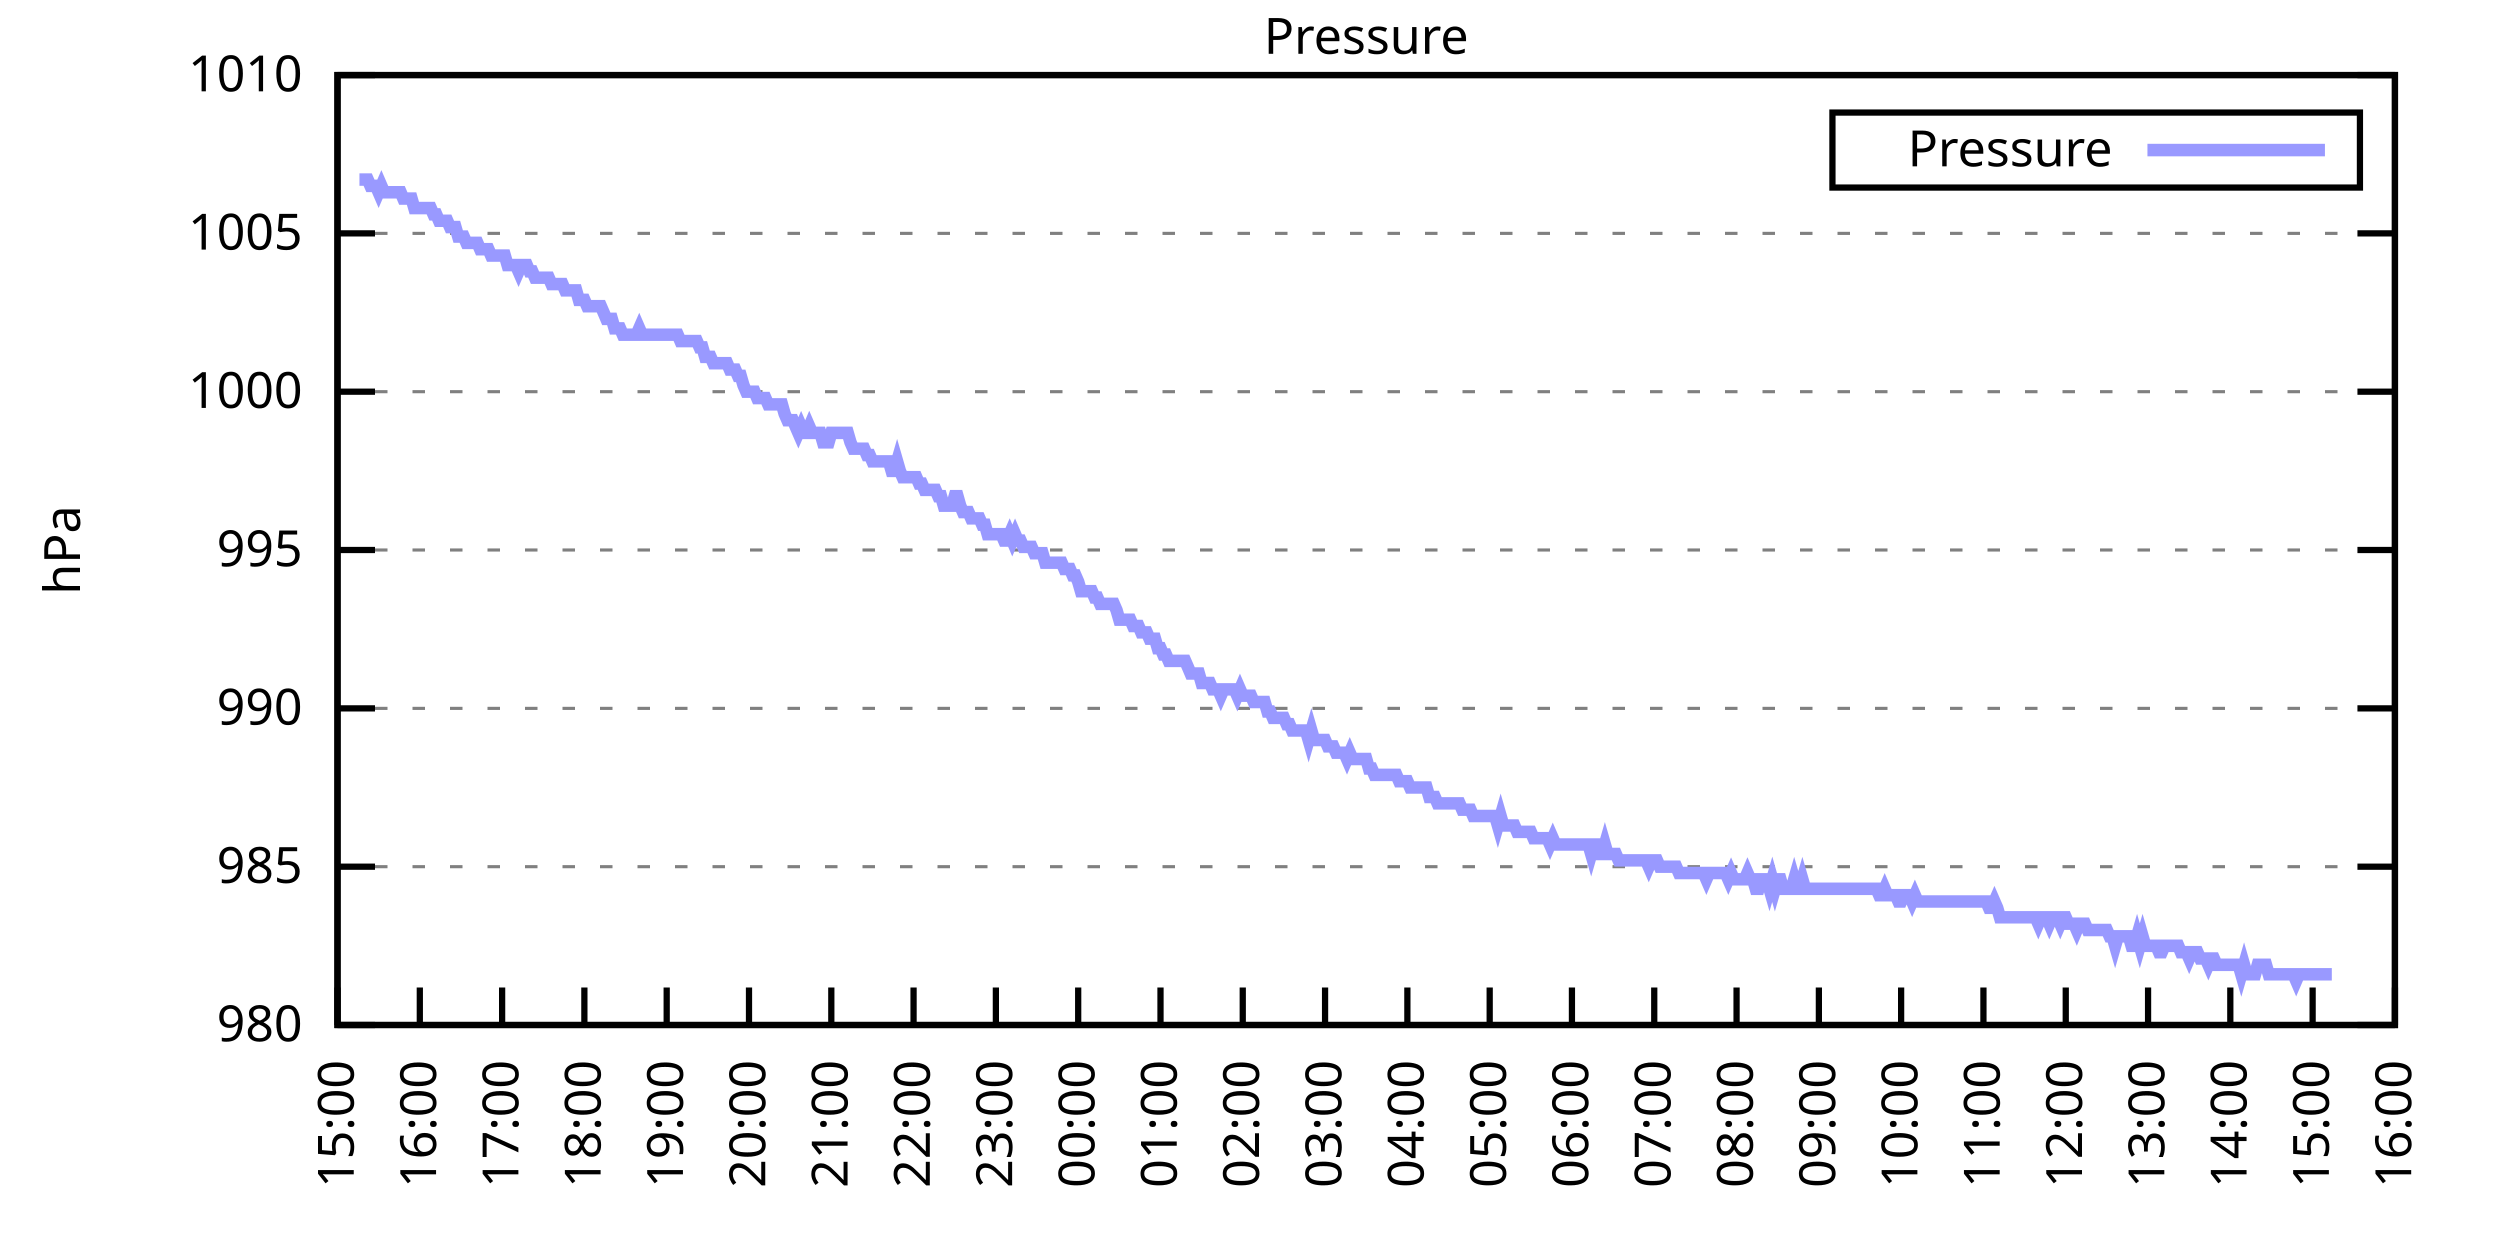
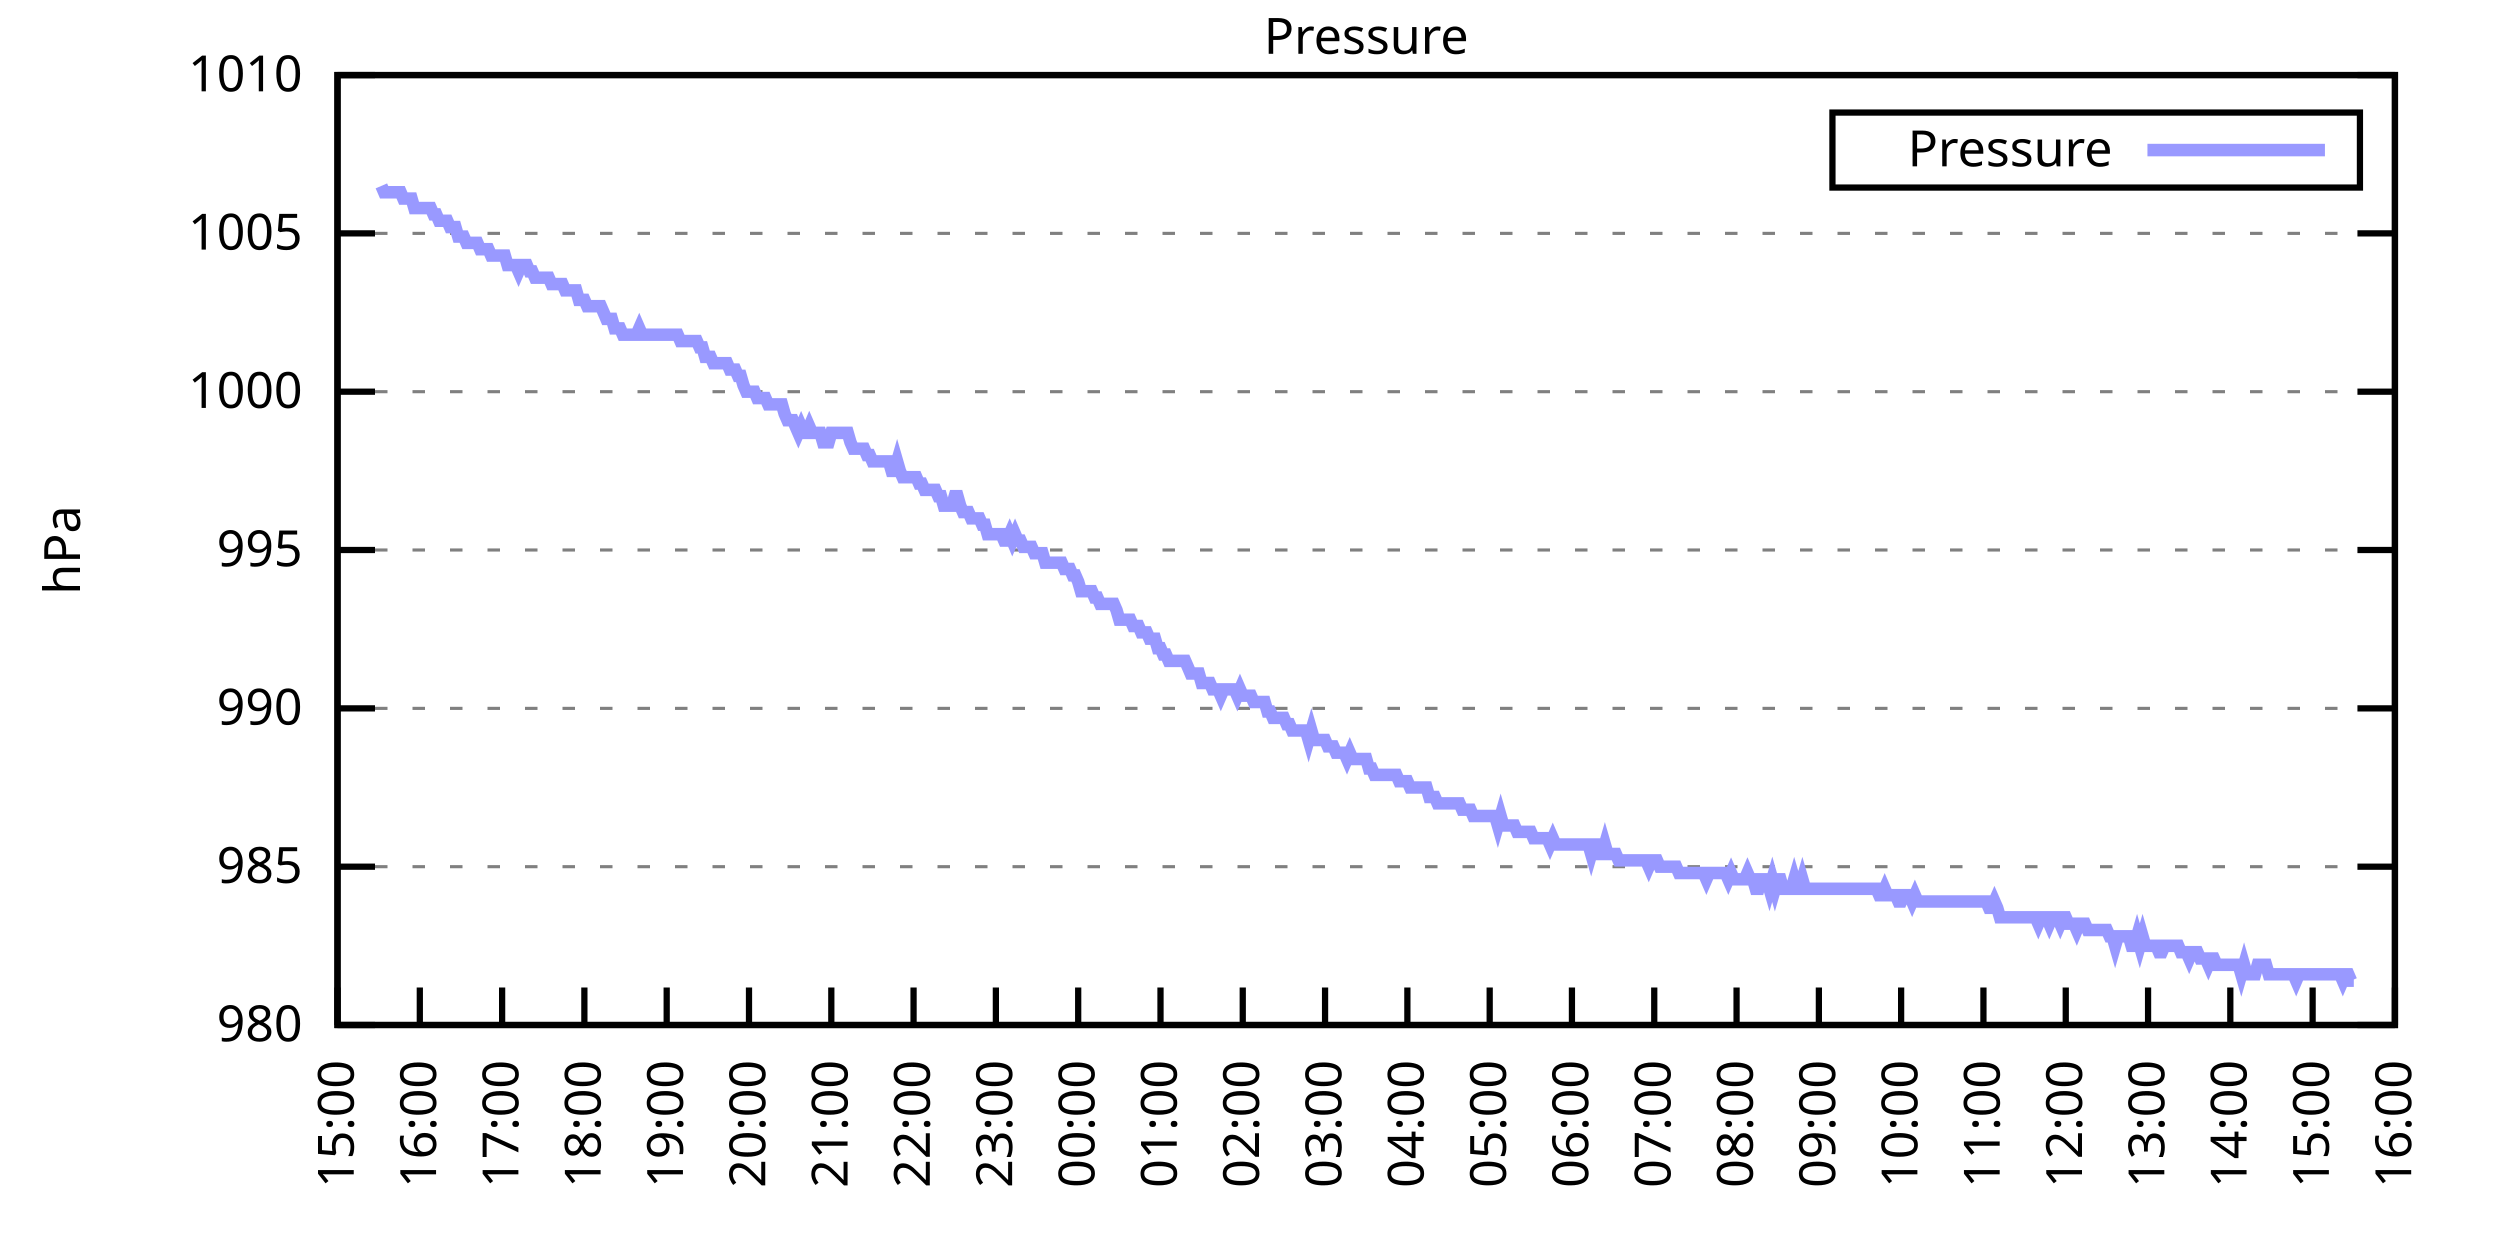
<svg xmlns="http://www.w3.org/2000/svg" xmlns:xlink="http://www.w3.org/1999/xlink" width="400" height="200" viewBox="0 0 400 200">
  <g id="gnuplot_canvas">
    <rect x="0" y="0" width="400" height="200" fill="none" />
    <defs>
      <circle id="gpDot" r="0.5" stroke-width="0.5" stroke="currentColor" />
      <path id="gpPt0" stroke-width="0.333" stroke="currentColor" d="M-1,0 h2 M0,-1 v2" />
      <path id="gpPt1" stroke-width="0.333" stroke="currentColor" d="M-1,-1 L1,1 M1,-1 L-1,1" />
      <path id="gpPt2" stroke-width="0.333" stroke="currentColor" d="M-1,0 L1,0 M0,-1 L0,1 M-1,-1 L1,1 M-1,1 L1,-1" />
      <rect id="gpPt3" stroke-width="0.333" stroke="currentColor" x="-1" y="-1" width="2" height="2" />
      <rect id="gpPt4" stroke-width="0.333" stroke="currentColor" fill="currentColor" x="-1" y="-1" width="2" height="2" />
      <circle id="gpPt5" stroke-width="0.333" stroke="currentColor" cx="0" cy="0" r="1" />
      <use xlink:href="#gpPt5" id="gpPt6" fill="currentColor" stroke="none" />
      <path id="gpPt7" stroke-width="0.333" stroke="currentColor" d="M0,-1.33 L-1.33,0.67 L1.33,0.67 z" />
      <use xlink:href="#gpPt7" id="gpPt8" fill="currentColor" stroke="none" />
      <use xlink:href="#gpPt7" id="gpPt9" stroke="currentColor" transform="rotate(180)" />
      <use xlink:href="#gpPt9" id="gpPt10" fill="currentColor" stroke="none" />
      <use xlink:href="#gpPt3" id="gpPt11" stroke="currentColor" transform="rotate(45)" />
      <use xlink:href="#gpPt11" id="gpPt12" fill="currentColor" stroke="none" />
      <path id="gpPt13" stroke-width="0.333" stroke="currentColor" d="M0,1.330 L1.265,0.411 L0.782,-1.067 L-0.782,-1.076 L-1.265,0.411 z" />
      <use xlink:href="#gpPt13" id="gpPt14" fill="currentColor" stroke="none" />
      <filter id="textbox" filterUnits="objectBoundingBox" x="0" y="0" height="1" width="1">
        <feFlood flood-color="white" flood-opacity="1" result="bgnd" />
        <feComposite in="SourceGraphic" in2="bgnd" operator="atop" />
      </filter>
      <filter id="greybox" filterUnits="objectBoundingBox" x="0" y="0" height="1" width="1">
        <feFlood flood-color="lightgrey" flood-opacity="1" result="grey" />
        <feComposite in="SourceGraphic" in2="grey" operator="atop" />
      </filter>
    </defs>
    <g fill="none" color="white" stroke="currentColor" stroke-width="1.00" stroke-linecap="butt" stroke-linejoin="miter">
</g>
    <g fill="none" color="black" stroke="currentColor" stroke-width="1.00" stroke-linecap="butt" stroke-linejoin="miter">
      <g stroke="none" shape-rendering="crispEdges">
        <polygon fill="rgb(255, 255, 255)" points="54.00,164.00 383.18,164.00 383.18,12.02 54.00,12.02 " />
      </g>
    </g>
    <g fill="none" color="black" stroke="currentColor" stroke-width="1.00" stroke-linecap="butt" stroke-linejoin="miter">
</g>
    <g fill="none" color="black" stroke="black" stroke-width="0.50" stroke-linecap="butt" stroke-linejoin="miter">
</g>
    <g fill="none" color="gray" stroke="currentColor" stroke-width="0.50" stroke-linecap="butt" stroke-linejoin="miter">
      <path stroke="gray" stroke-dasharray="2,4" class="gridline" d="M54.00,164.00 L383.19,164.00  " />
    </g>
    <g fill="none" color="gray" stroke="gray" stroke-width="1.00" stroke-linecap="butt" stroke-linejoin="miter">
</g>
    <g fill="none" color="black" stroke="currentColor" stroke-width="1.00" stroke-linecap="butt" stroke-linejoin="miter">
      <path stroke="black" d="M54.00,164.00 L60.00,164.00 M383.19,164.00 L377.19,164.00  " />
      <g transform="translate(48.40,166.60)" stroke="none" fill="black" font-family="Sans" font-size="8.00" text-anchor="end">
        <text>
          <tspan font-family="Sans"> 980</tspan>
        </text>
      </g>
    </g>
    <g fill="none" color="black" stroke="currentColor" stroke-width="1.00" stroke-linecap="butt" stroke-linejoin="miter">
</g>
    <g fill="none" color="black" stroke="black" stroke-width="0.50" stroke-linecap="butt" stroke-linejoin="miter">
</g>
    <g fill="none" color="gray" stroke="currentColor" stroke-width="0.50" stroke-linecap="butt" stroke-linejoin="miter">
      <path stroke="gray" stroke-dasharray="2,4" class="gridline" d="M54.00,138.67 L383.19,138.67  " />
    </g>
    <g fill="none" color="gray" stroke="gray" stroke-width="1.00" stroke-linecap="butt" stroke-linejoin="miter">
</g>
    <g fill="none" color="black" stroke="currentColor" stroke-width="1.00" stroke-linecap="butt" stroke-linejoin="miter">
      <path stroke="black" d="M54.00,138.67 L60.00,138.67 M383.19,138.67 L377.19,138.67  " />
      <g transform="translate(48.40,141.27)" stroke="none" fill="black" font-family="Sans" font-size="8.00" text-anchor="end">
        <text>
          <tspan font-family="Sans"> 985</tspan>
        </text>
      </g>
    </g>
    <g fill="none" color="black" stroke="currentColor" stroke-width="1.00" stroke-linecap="butt" stroke-linejoin="miter">
</g>
    <g fill="none" color="black" stroke="black" stroke-width="0.50" stroke-linecap="butt" stroke-linejoin="miter">
</g>
    <g fill="none" color="gray" stroke="currentColor" stroke-width="0.50" stroke-linecap="butt" stroke-linejoin="miter">
      <path stroke="gray" stroke-dasharray="2,4" class="gridline" d="M54.00,113.34 L383.19,113.34  " />
    </g>
    <g fill="none" color="gray" stroke="gray" stroke-width="1.00" stroke-linecap="butt" stroke-linejoin="miter">
</g>
    <g fill="none" color="black" stroke="currentColor" stroke-width="1.00" stroke-linecap="butt" stroke-linejoin="miter">
      <path stroke="black" d="M54.00,113.34 L60.00,113.34 M383.19,113.34 L377.19,113.34  " />
      <g transform="translate(48.40,115.94)" stroke="none" fill="black" font-family="Sans" font-size="8.00" text-anchor="end">
        <text>
          <tspan font-family="Sans"> 990</tspan>
        </text>
      </g>
    </g>
    <g fill="none" color="black" stroke="currentColor" stroke-width="1.00" stroke-linecap="butt" stroke-linejoin="miter">
</g>
    <g fill="none" color="black" stroke="black" stroke-width="0.50" stroke-linecap="butt" stroke-linejoin="miter">
</g>
    <g fill="none" color="gray" stroke="currentColor" stroke-width="0.50" stroke-linecap="butt" stroke-linejoin="miter">
      <path stroke="gray" stroke-dasharray="2,4" class="gridline" d="M54.00,88.00 L383.19,88.00  " />
    </g>
    <g fill="none" color="gray" stroke="gray" stroke-width="1.00" stroke-linecap="butt" stroke-linejoin="miter">
</g>
    <g fill="none" color="black" stroke="currentColor" stroke-width="1.00" stroke-linecap="butt" stroke-linejoin="miter">
      <path stroke="black" d="M54.00,88.00 L60.00,88.00 M383.19,88.00 L377.19,88.00  " />
      <g transform="translate(48.40,90.60)" stroke="none" fill="black" font-family="Sans" font-size="8.00" text-anchor="end">
        <text>
          <tspan font-family="Sans"> 995</tspan>
        </text>
      </g>
    </g>
    <g fill="none" color="black" stroke="currentColor" stroke-width="1.00" stroke-linecap="butt" stroke-linejoin="miter">
</g>
    <g fill="none" color="black" stroke="black" stroke-width="0.50" stroke-linecap="butt" stroke-linejoin="miter">
</g>
    <g fill="none" color="gray" stroke="currentColor" stroke-width="0.50" stroke-linecap="butt" stroke-linejoin="miter">
      <path stroke="gray" stroke-dasharray="2,4" class="gridline" d="M54.00,62.67 L383.19,62.67  " />
    </g>
    <g fill="none" color="gray" stroke="gray" stroke-width="1.00" stroke-linecap="butt" stroke-linejoin="miter">
</g>
    <g fill="none" color="black" stroke="currentColor" stroke-width="1.00" stroke-linecap="butt" stroke-linejoin="miter">
      <path stroke="black" d="M54.00,62.67 L60.00,62.67 M383.19,62.67 L377.19,62.67  " />
      <g transform="translate(48.40,65.27)" stroke="none" fill="black" font-family="Sans" font-size="8.00" text-anchor="end">
        <text>
          <tspan font-family="Sans"> 1000</tspan>
        </text>
      </g>
    </g>
    <g fill="none" color="black" stroke="currentColor" stroke-width="1.00" stroke-linecap="butt" stroke-linejoin="miter">
</g>
    <g fill="none" color="black" stroke="black" stroke-width="0.50" stroke-linecap="butt" stroke-linejoin="miter">
</g>
    <g fill="none" color="gray" stroke="currentColor" stroke-width="0.50" stroke-linecap="butt" stroke-linejoin="miter">
      <path stroke="gray" stroke-dasharray="2,4" class="gridline" d="M54.00,37.34 L383.19,37.34  " />
    </g>
    <g fill="none" color="gray" stroke="gray" stroke-width="1.00" stroke-linecap="butt" stroke-linejoin="miter">
</g>
    <g fill="none" color="black" stroke="currentColor" stroke-width="1.00" stroke-linecap="butt" stroke-linejoin="miter">
      <path stroke="black" d="M54.00,37.34 L60.00,37.34 M383.19,37.34 L377.19,37.34  " />
      <g transform="translate(48.40,39.94)" stroke="none" fill="black" font-family="Sans" font-size="8.00" text-anchor="end">
        <text>
          <tspan font-family="Sans"> 1005</tspan>
        </text>
      </g>
    </g>
    <g fill="none" color="black" stroke="currentColor" stroke-width="1.00" stroke-linecap="butt" stroke-linejoin="miter">
</g>
    <g fill="none" color="black" stroke="black" stroke-width="0.50" stroke-linecap="butt" stroke-linejoin="miter">
</g>
    <g fill="none" color="gray" stroke="currentColor" stroke-width="0.50" stroke-linecap="butt" stroke-linejoin="miter">
      <path stroke="gray" stroke-dasharray="2,4" class="gridline" d="M54.00,12.01 L383.19,12.01  " />
    </g>
    <g fill="none" color="gray" stroke="gray" stroke-width="1.00" stroke-linecap="butt" stroke-linejoin="miter">
</g>
    <g fill="none" color="black" stroke="currentColor" stroke-width="1.00" stroke-linecap="butt" stroke-linejoin="miter">
      <path stroke="black" d="M54.00,12.01 L60.00,12.01 M383.19,12.01 L377.19,12.01  " />
      <g transform="translate(48.40,14.61)" stroke="none" fill="black" font-family="Sans" font-size="8.00" text-anchor="end">
        <text>
          <tspan font-family="Sans"> 1010</tspan>
        </text>
      </g>
    </g>
    <g fill="none" color="black" stroke="currentColor" stroke-width="1.00" stroke-linecap="butt" stroke-linejoin="miter">
      <path stroke="black" d="M54.00,164.00 L54.00,158.00  " />
      <g transform="translate(56.60,169.60) rotate(270.00)" stroke="none" fill="black" font-family="Sans" font-size="8.00" text-anchor="end">
        <text>
          <tspan font-family="Sans">15:00</tspan>
        </text>
      </g>
    </g>
    <g fill="none" color="black" stroke="currentColor" stroke-width="1.00" stroke-linecap="butt" stroke-linejoin="miter">
      <path stroke="black" d="M67.17,164.00 L67.17,158.00  " />
      <g transform="translate(69.77,169.60) rotate(270.00)" stroke="none" fill="black" font-family="Sans" font-size="8.00" text-anchor="end">
        <text>
          <tspan font-family="Sans">16:00</tspan>
        </text>
      </g>
    </g>
    <g fill="none" color="black" stroke="currentColor" stroke-width="1.00" stroke-linecap="butt" stroke-linejoin="miter">
      <path stroke="black" d="M80.34,164.00 L80.34,158.00  " />
      <g transform="translate(82.94,169.60) rotate(270.00)" stroke="none" fill="black" font-family="Sans" font-size="8.00" text-anchor="end">
        <text>
          <tspan font-family="Sans">17:00</tspan>
        </text>
      </g>
    </g>
    <g fill="none" color="black" stroke="currentColor" stroke-width="1.00" stroke-linecap="butt" stroke-linejoin="miter">
      <path stroke="black" d="M93.50,164.00 L93.50,158.00  " />
      <g transform="translate(96.10,169.60) rotate(270.00)" stroke="none" fill="black" font-family="Sans" font-size="8.00" text-anchor="end">
        <text>
          <tspan font-family="Sans">18:00</tspan>
        </text>
      </g>
    </g>
    <g fill="none" color="black" stroke="currentColor" stroke-width="1.00" stroke-linecap="butt" stroke-linejoin="miter">
      <path stroke="black" d="M106.67,164.00 L106.67,158.00  " />
      <g transform="translate(109.27,169.60) rotate(270.00)" stroke="none" fill="black" font-family="Sans" font-size="8.00" text-anchor="end">
        <text>
          <tspan font-family="Sans">19:00</tspan>
        </text>
      </g>
    </g>
    <g fill="none" color="black" stroke="currentColor" stroke-width="1.00" stroke-linecap="butt" stroke-linejoin="miter">
      <path stroke="black" d="M119.84,164.00 L119.84,158.00  " />
      <g transform="translate(122.44,169.60) rotate(270.00)" stroke="none" fill="black" font-family="Sans" font-size="8.00" text-anchor="end">
        <text>
          <tspan font-family="Sans">20:00</tspan>
        </text>
      </g>
    </g>
    <g fill="none" color="black" stroke="currentColor" stroke-width="1.00" stroke-linecap="butt" stroke-linejoin="miter">
      <path stroke="black" d="M133.01,164.00 L133.01,158.00  " />
      <g transform="translate(135.61,169.60) rotate(270.00)" stroke="none" fill="black" font-family="Sans" font-size="8.00" text-anchor="end">
        <text>
          <tspan font-family="Sans">21:00</tspan>
        </text>
      </g>
    </g>
    <g fill="none" color="black" stroke="currentColor" stroke-width="1.00" stroke-linecap="butt" stroke-linejoin="miter">
      <path stroke="black" d="M146.17,164.00 L146.17,158.00  " />
      <g transform="translate(148.77,169.60) rotate(270.00)" stroke="none" fill="black" font-family="Sans" font-size="8.00" text-anchor="end">
        <text>
          <tspan font-family="Sans">22:00</tspan>
        </text>
      </g>
    </g>
    <g fill="none" color="black" stroke="currentColor" stroke-width="1.00" stroke-linecap="butt" stroke-linejoin="miter">
      <path stroke="black" d="M159.34,164.00 L159.34,158.00  " />
      <g transform="translate(161.94,169.60) rotate(270.00)" stroke="none" fill="black" font-family="Sans" font-size="8.00" text-anchor="end">
        <text>
          <tspan font-family="Sans">23:00</tspan>
        </text>
      </g>
    </g>
    <g fill="none" color="black" stroke="currentColor" stroke-width="1.00" stroke-linecap="butt" stroke-linejoin="miter">
      <path stroke="black" d="M172.51,164.00 L172.51,158.00  " />
      <g transform="translate(175.11,169.60) rotate(270.00)" stroke="none" fill="black" font-family="Sans" font-size="8.00" text-anchor="end">
        <text>
          <tspan font-family="Sans">00:00</tspan>
        </text>
      </g>
    </g>
    <g fill="none" color="black" stroke="currentColor" stroke-width="1.00" stroke-linecap="butt" stroke-linejoin="miter">
      <path stroke="black" d="M185.68,164.00 L185.68,158.00  " />
      <g transform="translate(188.28,169.60) rotate(270.00)" stroke="none" fill="black" font-family="Sans" font-size="8.00" text-anchor="end">
        <text>
          <tspan font-family="Sans">01:00</tspan>
        </text>
      </g>
    </g>
    <g fill="none" color="black" stroke="currentColor" stroke-width="1.00" stroke-linecap="butt" stroke-linejoin="miter">
      <path stroke="black" d="M198.84,164.00 L198.84,158.00  " />
      <g transform="translate(201.44,169.60) rotate(270.00)" stroke="none" fill="black" font-family="Sans" font-size="8.00" text-anchor="end">
        <text>
          <tspan font-family="Sans">02:00</tspan>
        </text>
      </g>
    </g>
    <g fill="none" color="black" stroke="currentColor" stroke-width="1.00" stroke-linecap="butt" stroke-linejoin="miter">
      <path stroke="black" d="M212.01,164.00 L212.01,158.00  " />
      <g transform="translate(214.61,169.60) rotate(270.00)" stroke="none" fill="black" font-family="Sans" font-size="8.00" text-anchor="end">
        <text>
          <tspan font-family="Sans">03:00</tspan>
        </text>
      </g>
    </g>
    <g fill="none" color="black" stroke="currentColor" stroke-width="1.00" stroke-linecap="butt" stroke-linejoin="miter">
      <path stroke="black" d="M225.18,164.00 L225.18,158.00  " />
      <g transform="translate(227.78,169.60) rotate(270.00)" stroke="none" fill="black" font-family="Sans" font-size="8.00" text-anchor="end">
        <text>
          <tspan font-family="Sans">04:00</tspan>
        </text>
      </g>
    </g>
    <g fill="none" color="black" stroke="currentColor" stroke-width="1.00" stroke-linecap="butt" stroke-linejoin="miter">
      <path stroke="black" d="M238.35,164.00 L238.35,158.00  " />
      <g transform="translate(240.95,169.60) rotate(270.00)" stroke="none" fill="black" font-family="Sans" font-size="8.00" text-anchor="end">
        <text>
          <tspan font-family="Sans">05:00</tspan>
        </text>
      </g>
    </g>
    <g fill="none" color="black" stroke="currentColor" stroke-width="1.00" stroke-linecap="butt" stroke-linejoin="miter">
      <path stroke="black" d="M251.51,164.00 L251.51,158.00  " />
      <g transform="translate(254.11,169.60) rotate(270.00)" stroke="none" fill="black" font-family="Sans" font-size="8.00" text-anchor="end">
        <text>
          <tspan font-family="Sans">06:00</tspan>
        </text>
      </g>
    </g>
    <g fill="none" color="black" stroke="currentColor" stroke-width="1.00" stroke-linecap="butt" stroke-linejoin="miter">
      <path stroke="black" d="M264.68,164.00 L264.68,158.00  " />
      <g transform="translate(267.28,169.60) rotate(270.00)" stroke="none" fill="black" font-family="Sans" font-size="8.00" text-anchor="end">
        <text>
          <tspan font-family="Sans">07:00</tspan>
        </text>
      </g>
    </g>
    <g fill="none" color="black" stroke="currentColor" stroke-width="1.00" stroke-linecap="butt" stroke-linejoin="miter">
      <path stroke="black" d="M277.85,164.00 L277.85,158.00  " />
      <g transform="translate(280.45,169.60) rotate(270.00)" stroke="none" fill="black" font-family="Sans" font-size="8.00" text-anchor="end">
        <text>
          <tspan font-family="Sans">08:00</tspan>
        </text>
      </g>
    </g>
    <g fill="none" color="black" stroke="currentColor" stroke-width="1.00" stroke-linecap="butt" stroke-linejoin="miter">
      <path stroke="black" d="M291.02,164.00 L291.02,158.00  " />
      <g transform="translate(293.62,169.60) rotate(270.00)" stroke="none" fill="black" font-family="Sans" font-size="8.00" text-anchor="end">
        <text>
          <tspan font-family="Sans">09:00</tspan>
        </text>
      </g>
    </g>
    <g fill="none" color="black" stroke="currentColor" stroke-width="1.00" stroke-linecap="butt" stroke-linejoin="miter">
      <path stroke="black" d="M304.18,164.00 L304.18,158.00  " />
      <g transform="translate(306.78,169.60) rotate(270.00)" stroke="none" fill="black" font-family="Sans" font-size="8.00" text-anchor="end">
        <text>
          <tspan font-family="Sans">10:00</tspan>
        </text>
      </g>
    </g>
    <g fill="none" color="black" stroke="currentColor" stroke-width="1.00" stroke-linecap="butt" stroke-linejoin="miter">
      <path stroke="black" d="M317.35,164.00 L317.35,158.00  " />
      <g transform="translate(319.95,169.60) rotate(270.00)" stroke="none" fill="black" font-family="Sans" font-size="8.00" text-anchor="end">
        <text>
          <tspan font-family="Sans">11:00</tspan>
        </text>
      </g>
    </g>
    <g fill="none" color="black" stroke="currentColor" stroke-width="1.00" stroke-linecap="butt" stroke-linejoin="miter">
      <path stroke="black" d="M330.52,164.00 L330.52,158.00  " />
      <g transform="translate(333.12,169.60) rotate(270.00)" stroke="none" fill="black" font-family="Sans" font-size="8.00" text-anchor="end">
        <text>
          <tspan font-family="Sans">12:00</tspan>
        </text>
      </g>
    </g>
    <g fill="none" color="black" stroke="currentColor" stroke-width="1.00" stroke-linecap="butt" stroke-linejoin="miter">
      <path stroke="black" d="M343.69,164.00 L343.69,158.00  " />
      <g transform="translate(346.29,169.60) rotate(270.00)" stroke="none" fill="black" font-family="Sans" font-size="8.00" text-anchor="end">
        <text>
          <tspan font-family="Sans">13:00</tspan>
        </text>
      </g>
    </g>
    <g fill="none" color="black" stroke="currentColor" stroke-width="1.00" stroke-linecap="butt" stroke-linejoin="miter">
      <path stroke="black" d="M356.85,164.00 L356.85,158.00  " />
      <g transform="translate(359.45,169.60) rotate(270.00)" stroke="none" fill="black" font-family="Sans" font-size="8.00" text-anchor="end">
        <text>
          <tspan font-family="Sans">14:00</tspan>
        </text>
      </g>
    </g>
    <g fill="none" color="black" stroke="currentColor" stroke-width="1.00" stroke-linecap="butt" stroke-linejoin="miter">
      <path stroke="black" d="M370.02,164.00 L370.02,158.00  " />
      <g transform="translate(372.62,169.60) rotate(270.00)" stroke="none" fill="black" font-family="Sans" font-size="8.00" text-anchor="end">
        <text>
          <tspan font-family="Sans">15:00</tspan>
        </text>
      </g>
    </g>
    <g fill="none" color="black" stroke="currentColor" stroke-width="1.00" stroke-linecap="butt" stroke-linejoin="miter">
      <path stroke="black" d="M383.19,164.00 L383.19,158.00  " />
      <g transform="translate(385.79,169.60) rotate(270.00)" stroke="none" fill="black" font-family="Sans" font-size="8.00" text-anchor="end">
        <text>
          <tspan font-family="Sans">16:00</tspan>
        </text>
      </g>
    </g>
    <g fill="none" color="black" stroke="currentColor" stroke-width="1.00" stroke-linecap="butt" stroke-linejoin="miter">
</g>
    <g fill="none" color="black" stroke="currentColor" stroke-width="1.00" stroke-linecap="butt" stroke-linejoin="miter">
      <path stroke="black" d="M54.00,12.01 L54.00,164.00 L383.19,164.00 L383.19,12.01 L54.00,12.01 Z  " />
    </g>
    <g fill="none" color="black" stroke="currentColor" stroke-width="1.00" stroke-linecap="butt" stroke-linejoin="miter">
</g>
    <g fill="none" color="black" stroke="currentColor" stroke-width="1.00" stroke-linecap="butt" stroke-linejoin="miter">
      <path stroke="black" d="M293.19,30.01 L293.19,18.01 L377.59,18.01 L377.59,30.01 L293.19,30.01 Z  " />
    </g>
    <g id="Pressure_plot_1">
      <g fill="none" color="white" stroke="black" stroke-width="2.00" stroke-linecap="butt" stroke-linejoin="miter">
</g>
      <g fill="none" color="black" stroke="currentColor" stroke-width="2.00" stroke-linecap="butt" stroke-linejoin="miter">
        <g transform="translate(337.99,26.61)" stroke="none" fill="black" font-family="Sans" font-size="8.00" text-anchor="end">
          <text>
            <tspan font-family="Sans">Pressure</tspan>
          </text>
        </g>
      </g>
      <g fill="none" color="black" stroke="currentColor" stroke-width="2.00" stroke-linecap="butt" stroke-linejoin="miter">
-         <path stroke="rgb(153, 153, 255)" d="M343.59,24.01 L371.99,24.01 M57.51,28.73 L57.95,28.73 L58.39,28.73 L58.83,28.73 L59.27,29.74 L59.71,29.74   L60.14,29.74 L60.58,30.76 L61.02,29.74 L61.46,30.76 L61.90,30.76 L62.34,30.76 L62.78,30.76 L63.22,30.76   L63.66,30.76 L64.10,30.76 L64.53,31.77 L64.97,31.77 L65.41,31.77 L65.85,31.77 L66.29,33.29 L66.73,33.29   L67.17,33.29 L67.61,33.29 L68.05,33.29 L68.48,33.29 L68.92,33.29 L69.36,34.30 L69.80,34.30 L70.24,35.32   L70.68,35.32 L71.12,35.32 L71.56,35.32 L72.00,36.33 L72.43,36.33 L72.87,36.33 L73.31,37.85 L73.75,37.85   L74.19,37.85 L74.63,38.86 L75.07,38.86 L75.51,38.86 L75.95,38.86 L76.38,38.86 L76.82,39.87 L77.26,39.87   L77.70,39.87 L78.14,39.87 L78.58,40.89 L79.02,40.89 L79.46,40.89 L79.90,40.89 L80.34,40.89 L80.77,40.89   L81.21,42.41 L81.65,42.41 L82.09,42.41 L82.53,42.41 L82.97,43.42 L83.41,42.41 L83.85,42.41 L84.29,42.41   L84.72,43.42 L85.16,43.42 L85.60,44.43 L86.04,44.43 L86.48,44.43 L86.92,44.43 L87.36,44.43 L87.80,44.43   L88.24,45.45 L88.67,45.45 L89.11,45.45 L89.55,45.45 L89.99,45.45 L90.43,46.46 L90.87,46.46 L91.31,46.46   L91.75,46.46 L92.19,46.46 L92.62,47.98 L93.06,47.98 L93.50,47.98 L93.94,48.99 L94.38,48.99 L94.82,48.99   L95.26,48.99 L95.70,48.99 L96.14,48.99 L96.58,50.01 L97.01,51.02 L97.45,51.02 L97.89,51.02 L98.33,52.54   L98.77,52.54 L99.21,52.54 L99.65,53.55 L100.09,53.55 L100.53,53.55 L100.96,53.55 L101.40,53.55 L101.84,53.55   L102.28,52.54 L102.72,53.55 L103.16,53.55 L103.60,53.55 L104.04,53.55 L104.48,53.55 L104.91,53.55 L105.35,53.55   L105.79,53.55 L106.23,53.55 L106.67,53.55 L107.11,53.55 L107.55,53.55 L107.99,53.55 L108.43,53.55 L108.87,54.57   L109.30,54.57 L109.74,54.57 L110.18,54.57 L110.62,54.57 L111.06,54.57 L111.50,54.57 L111.94,55.58 L112.38,55.58   L112.82,57.10 L113.25,57.10 L113.69,57.10 L114.13,58.11 L114.57,58.11 L115.01,58.11 L115.45,58.11 L115.89,58.11   L116.33,58.11 L116.77,59.13 L117.20,59.13 L117.64,59.13 L118.08,60.14 L118.52,60.14 L118.96,61.66 L119.40,62.67   L119.84,62.67 L120.28,62.67 L120.72,62.67 L121.15,63.69 L121.59,63.69 L122.03,63.69 L122.47,63.69 L122.91,64.70   L123.35,64.70 L123.79,64.70 L124.23,64.70 L124.67,64.70 L125.11,64.70 L125.54,66.22 L125.98,67.23 L126.42,67.23   L126.86,67.23 L127.30,68.25 L127.74,69.26 L128.18,68.25 L128.62,69.26 L129.06,69.26 L129.49,68.25 L129.93,69.26   L130.37,69.26 L130.81,69.26 L131.25,69.26 L131.69,70.78 L132.13,70.78 L132.57,70.78 L133.01,69.26 L133.44,69.26   L133.88,69.26 L134.32,69.26 L134.76,69.26 L135.20,69.26 L135.64,69.26 L136.08,70.78 L136.52,71.79 L136.96,71.79   L137.39,71.79 L137.83,71.79 L138.27,71.79 L138.71,72.81 L139.15,72.81 L139.59,73.82 L140.03,73.82 L140.47,73.82   L140.91,73.82 L141.35,73.82 L141.78,73.82 L142.22,73.82 L142.66,75.34 L143.10,75.34 L143.54,73.82 L143.98,75.34   L144.42,76.35 L144.86,76.35 L145.30,76.35 L145.73,76.35 L146.17,76.35 L146.61,76.35 L147.05,77.37 L147.49,77.37   L147.93,78.38 L148.37,78.38 L148.81,78.38 L149.25,78.38 L149.68,78.38 L150.12,79.39 L150.56,79.39 L151.00,80.91   L151.44,80.91 L151.88,80.91 L152.32,80.91 L152.76,79.39 L153.20,79.39 L153.63,80.91 L154.07,81.93 L154.51,81.93   L154.95,81.93 L155.39,82.94 L155.83,82.94 L156.27,82.94 L156.71,82.94 L157.15,83.95 L157.59,83.95 L158.02,85.47   L158.46,85.47 L158.90,85.47 L159.34,85.47 L159.78,85.47 L160.22,85.47 L160.66,86.49 L161.10,86.49 L161.54,85.47   L161.97,86.49 L162.41,85.47 L162.85,86.49 L163.29,86.49 L163.73,87.50 L164.17,87.50 L164.61,87.50 L165.05,87.50   L165.49,88.51 L165.92,88.51 L166.36,88.51 L166.80,88.51 L167.24,90.03 L167.68,90.03 L168.12,90.03 L168.56,90.03   L169.00,90.03 L169.44,90.03 L169.87,90.03 L170.31,91.04 L170.75,91.04 L171.19,91.04 L171.63,92.06 L172.07,92.06   L172.51,93.07 L172.95,94.59 L173.39,94.59 L173.83,94.59 L174.26,94.59 L174.70,94.59 L175.14,95.60 L175.58,95.60   L176.02,96.62 L176.46,96.62 L176.90,96.62 L177.34,96.62 L177.78,96.62 L178.21,96.62 L178.65,97.63 L179.09,99.15   L179.53,99.15 L179.97,99.15 L180.41,99.15 L180.85,99.15 L181.29,100.16 L181.73,100.16 L182.16,100.16 L182.60,101.18   L183.04,101.18 L183.48,101.18 L183.92,102.19 L184.36,102.19 L184.80,102.19 L185.24,103.71 L185.68,103.71 L186.11,104.72   L186.55,104.72 L186.99,105.74 L187.43,105.74 L187.87,105.74 L188.31,105.74 L188.75,105.74 L189.19,105.74 L189.63,105.74   L190.07,106.75 L190.50,107.76 L190.94,107.76 L191.38,107.76 L191.82,107.76 L192.26,109.28 L192.70,109.28 L193.14,109.28   L193.58,109.28 L194.02,110.30 L194.45,110.30 L194.89,110.30 L195.33,111.31 L195.77,110.30 L196.21,110.30 L196.65,110.30   L197.09,110.30 L197.53,110.30 L197.97,111.31 L198.40,110.30 L198.84,111.31 L199.28,111.31 L199.72,111.31 L200.16,111.31   L200.60,112.32 L201.04,112.32 L201.48,112.32 L201.92,112.32 L202.35,112.32 L202.79,113.84 L203.23,113.84 L203.67,114.86   L204.11,114.86 L204.55,114.86 L204.99,114.86 L205.43,114.86 L205.87,115.87 L206.31,115.87 L206.74,116.88 L207.18,116.88   L207.62,116.88 L208.06,116.88 L208.50,116.88 L208.94,116.88 L209.38,118.40 L209.82,116.88 L210.26,118.40 L210.69,118.40   L211.13,118.40 L211.57,118.40 L212.01,118.40 L212.45,119.42 L212.89,119.42 L213.33,119.42 L213.77,120.43 L214.21,120.43   L214.64,120.43 L215.08,120.43 L215.52,121.44 L215.96,120.43 L216.40,121.44 L216.84,121.44 L217.28,121.44 L217.72,121.44   L218.16,121.44 L218.60,121.44 L219.03,122.96 L219.47,122.96 L219.91,123.98 L220.35,123.98 L220.79,123.98 L221.23,123.98   L221.67,123.98 L222.11,123.98 L222.55,123.98 L222.98,123.98 L223.42,123.98 L223.86,124.99 L224.30,124.99 L224.74,124.99   L225.18,124.99 L225.62,126.00 L226.06,126.00 L226.50,126.00 L226.93,126.00 L227.37,126.00 L227.81,126.00 L228.25,126.00   L228.69,127.52 L229.13,127.52 L229.57,127.52 L230.01,128.54 L230.45,128.54 L230.88,128.54 L231.32,128.54 L231.76,128.54   L232.20,128.54 L232.64,128.54 L233.08,128.54 L233.52,128.54 L233.96,129.55 L234.40,129.55 L234.84,129.55 L235.27,129.55   L235.71,130.56 L236.15,130.56 L236.59,130.56 L237.03,130.56 L237.47,130.56 L237.91,130.56 L238.35,130.56 L238.79,130.56   L239.22,130.56 L239.66,132.08 L240.10,130.56 L240.54,132.08 L240.98,132.08 L241.42,132.08 L241.86,132.08 L242.30,132.08   L242.74,133.10 L243.17,133.10 L243.61,133.10 L244.05,133.10 L244.49,133.10 L244.93,133.10 L245.37,134.11 L245.81,134.11   L246.25,134.11 L246.69,134.11 L247.12,134.11 L247.56,134.11 L248.00,135.12 L248.44,134.11 L248.88,135.12 L249.32,135.12   L249.76,135.12 L250.20,135.12 L250.64,135.12 L251.08,135.12 L251.51,135.12 L251.95,135.12 L252.39,135.12 L252.83,135.12   L253.27,135.12 L253.71,135.12 L254.15,135.12 L254.59,136.64 L255.03,135.12 L255.46,135.12 L255.90,136.64 L256.34,136.64   L256.78,135.12 L257.22,136.64 L257.66,136.64 L258.10,136.64 L258.54,136.64 L258.98,137.66 L259.41,137.66 L259.85,137.66   L260.29,137.66 L260.73,137.66 L261.17,137.66 L261.61,137.66 L262.05,137.66 L262.49,137.66 L262.93,137.66 L263.36,137.66   L263.80,138.67 L264.24,137.66 L264.68,137.66 L265.12,137.66 L265.56,138.67 L266.00,138.67 L266.44,138.67 L266.88,138.67   L267.32,138.67 L267.75,138.67 L268.19,138.67 L268.63,139.68 L269.07,139.68 L269.51,139.68 L269.95,139.68 L270.39,139.68   L270.83,139.68 L271.27,139.68 L271.70,139.68 L272.14,139.68 L272.58,139.68 L273.02,140.69 L273.46,139.68 L273.90,139.68   L274.34,139.68 L274.78,139.68 L275.22,139.68 L275.65,139.68 L276.09,139.68 L276.53,140.69 L276.97,139.68 L277.41,140.69   L277.85,140.69 L278.29,140.69 L278.73,140.69 L279.17,140.69 L279.60,139.68 L280.04,140.69 L280.48,140.69 L280.92,142.21   L281.36,142.21 L281.80,140.69 L282.24,140.69 L282.68,140.69 L283.12,142.21 L283.56,140.69 L283.99,142.21 L284.43,140.69   L284.87,140.69 L285.31,142.21 L285.75,142.21 L286.19,142.21 L286.63,142.21 L287.07,140.69 L287.51,142.21 L287.94,142.21   L288.38,140.69 L288.82,142.21 L289.26,142.21 L289.70,142.21 L290.14,142.21 L290.58,142.21 L291.02,142.21 L291.46,142.21   L291.89,142.21 L292.33,142.21 L292.77,142.21 L293.21,142.21 L293.65,142.21 L294.09,142.21 L294.53,142.21 L294.97,142.21   L295.41,142.21 L295.84,142.21 L296.28,142.21 L296.72,142.21 L297.16,142.21 L297.60,142.21 L298.04,142.21 L298.48,142.21   L298.92,142.21 L299.36,142.21 L299.80,142.21 L300.23,142.21 L300.67,143.23 L301.11,143.23 L301.55,142.21 L301.99,143.23   L302.43,143.23 L302.87,143.23 L303.31,143.23 L303.75,144.24 L304.18,144.24 L304.62,143.23 L305.06,143.23 L305.50,143.23   L305.94,144.24 L306.38,143.23 L306.82,144.24 L307.26,144.24 L307.70,144.24 L308.13,144.24 L308.57,144.24 L309.01,144.24   L309.45,144.24 L309.89,144.24 L310.33,144.24 L310.77,144.24 L311.21,144.24 L311.65,144.24 L312.08,144.24 L312.52,144.24   L312.96,144.24 L313.40,144.24 L313.84,144.24 L314.28,144.24 L314.72,144.24 L315.16,144.24 L315.60,144.24 L316.04,144.24   L316.47,144.24 L316.91,144.24 L317.35,144.24 L317.79,144.24 L318.23,145.25 L318.67,145.25 L319.11,144.24 L319.55,145.25   L319.99,146.77 L320.42,146.77 L320.86,146.77 L321.30,146.77 L321.74,146.77 L322.18,146.77 L322.62,146.77 L323.06,146.77   L323.50,146.77 L323.94,146.77 L324.37,146.77 L324.81,146.77 L325.25,146.77 L325.69,146.77 L326.13,147.79 L326.57,146.77   L327.01,146.77 L327.45,146.77 L327.89,147.79 L328.33,146.77 L328.76,146.77 L329.20,146.77 L329.64,147.79 L330.08,146.77   L330.52,146.77 L330.96,147.79 L331.40,147.79 L331.84,147.79 L332.28,148.80 L332.71,147.79 L333.15,147.79 L333.59,147.79   L334.03,148.80 L334.47,148.80 L334.91,148.80 L335.35,148.80 L335.79,148.80 L336.23,148.80 L336.66,148.80 L337.10,148.80   L337.54,149.81 L337.98,149.81 L338.42,151.33 L338.86,149.81 L339.30,149.81 L339.74,149.81 L340.18,149.81 L340.61,149.81   L341.05,151.33 L341.49,151.33 L341.93,149.81 L342.37,151.33 L342.81,149.81 L343.25,151.33 L343.69,151.33 L344.13,151.33   L344.57,151.33 L345.00,151.33 L345.44,152.35 L345.88,152.35 L346.32,151.33 L346.76,151.33 L347.20,151.33 L347.64,151.33   L348.08,151.33 L348.52,151.33 L348.95,152.35 L349.39,152.35 L349.83,152.35 L350.27,153.36 L350.71,152.35 L351.15,152.35   L351.59,152.35 L352.03,153.36 L352.47,153.36 L352.90,153.36 L353.34,154.37 L353.78,153.36 L354.22,153.36 L354.66,154.37   L355.10,154.37 L355.54,154.37 L355.98,154.37 L356.42,154.37 L356.85,154.37 L357.29,154.37 L357.73,154.37 L358.17,154.37   L358.61,155.89 L359.05,154.37 L359.49,155.89 L359.93,155.89 L360.37,155.89 L360.81,155.89 L361.24,154.37 L361.68,154.37   L362.12,154.37 L362.56,154.37 L363.00,155.89 L363.44,155.89 L363.88,155.89 L364.32,155.89 L364.76,155.89 L365.19,155.89   L365.63,155.89 L366.07,155.89 L366.51,155.89 L366.95,155.89 L367.39,156.91 L367.83,155.89 L368.27,155.89 L368.71,155.89   L369.14,155.89 L369.58,155.89 L370.02,155.89 L370.46,155.89 L370.90,155.89 L371.34,155.89 L371.78,155.89 L372.22,155.89   L372.66,155.89 L373.09,155.89  " />
+         <path stroke="rgb(153, 153, 255)" d="M343.59,24.01 L371.99,24.01 M61.02,29.74 L61.46,30.76 L61.90,30.76 L62.34,30.76 L62.78,30.76 L63.22,30.76   L63.66,30.76 L64.10,30.76 L64.53,31.77 L64.97,31.77 L65.41,31.77 L65.85,31.77 L66.29,33.29 L66.73,33.29   L67.17,33.29 L67.61,33.29 L68.05,33.29 L68.48,33.29 L68.92,33.29 L69.36,34.30 L69.80,34.30 L70.24,35.32   L70.68,35.32 L71.12,35.32 L71.56,35.32 L72.00,36.33 L72.43,36.33 L72.87,36.33 L73.31,37.85 L73.75,37.85   L74.19,37.85 L74.63,38.86 L75.07,38.86 L75.51,38.86 L75.95,38.86 L76.38,38.86 L76.82,39.87 L77.26,39.87   L77.70,39.87 L78.14,39.87 L78.58,40.89 L79.02,40.89 L79.46,40.89 L79.90,40.89 L80.34,40.89 L80.77,40.89   L81.21,42.41 L81.65,42.41 L82.09,42.41 L82.53,42.41 L82.97,43.42 L83.41,42.41 L83.85,42.41 L84.29,42.41   L84.72,43.42 L85.16,43.42 L85.60,44.43 L86.04,44.43 L86.48,44.43 L86.92,44.43 L87.36,44.43 L87.80,44.43   L88.24,45.45 L88.67,45.45 L89.11,45.45 L89.55,45.45 L89.99,45.45 L90.43,46.46 L90.87,46.46 L91.31,46.46   L91.75,46.46 L92.19,46.46 L92.62,47.98 L93.06,47.98 L93.50,47.98 L93.94,48.99 L94.38,48.99 L94.82,48.99   L95.26,48.99 L95.70,48.99 L96.14,48.99 L96.58,50.01 L97.01,51.02 L97.45,51.02 L97.89,51.02 L98.33,52.54   L98.77,52.54 L99.21,52.54 L99.65,53.55 L100.09,53.55 L100.53,53.55 L100.96,53.55 L101.40,53.55 L101.84,53.55   L102.28,52.54 L102.72,53.55 L103.16,53.55 L103.60,53.55 L104.04,53.55 L104.48,53.55 L104.91,53.55 L105.35,53.55   L105.79,53.55 L106.23,53.55 L106.67,53.55 L107.11,53.55 L107.55,53.55 L107.99,53.55 L108.43,53.55 L108.87,54.57   L109.30,54.57 L109.74,54.57 L110.18,54.57 L110.62,54.57 L111.06,54.57 L111.50,54.57 L111.94,55.58 L112.38,55.58   L112.82,57.10 L113.25,57.10 L113.69,57.10 L114.13,58.11 L114.57,58.11 L115.01,58.11 L115.45,58.11 L115.89,58.11   L116.33,58.11 L116.77,59.13 L117.20,59.13 L117.64,59.13 L118.08,60.14 L118.52,60.14 L118.96,61.66 L119.40,62.67   L119.84,62.67 L120.28,62.67 L120.72,62.67 L121.15,63.69 L121.59,63.69 L122.03,63.69 L122.47,63.69 L122.91,64.70   L123.35,64.70 L123.79,64.70 L124.23,64.70 L124.67,64.70 L125.11,64.70 L125.54,66.22 L125.98,67.23 L126.42,67.23   L126.86,67.23 L127.30,68.25 L127.74,69.26 L128.18,68.25 L128.62,69.26 L129.06,69.26 L129.49,68.25 L129.93,69.26   L130.37,69.26 L130.81,69.26 L131.25,69.26 L131.69,70.78 L132.13,70.78 L132.57,70.78 L133.01,69.26 L133.44,69.26   L133.88,69.26 L134.32,69.26 L134.76,69.26 L135.20,69.26 L135.64,69.26 L136.08,70.78 L136.52,71.79 L136.96,71.79   L137.39,71.79 L137.83,71.79 L138.27,71.79 L138.71,72.81 L139.15,72.81 L139.59,73.82 L140.03,73.82 L140.47,73.82   L140.91,73.82 L141.35,73.82 L141.78,73.82 L142.22,73.82 L142.66,75.34 L143.10,75.34 L143.54,73.82 L143.98,75.34   L144.42,76.35 L144.86,76.35 L145.30,76.35 L145.73,76.35 L146.17,76.35 L146.61,76.35 L147.05,77.37 L147.49,77.37   L147.93,78.38 L148.37,78.38 L148.81,78.38 L149.25,78.38 L149.68,78.38 L150.12,79.39 L150.56,79.39 L151.00,80.91   L151.44,80.91 L151.88,80.91 L152.32,80.91 L152.76,79.39 L153.20,79.39 L153.63,80.91 L154.07,81.93 L154.51,81.93   L154.95,81.93 L155.39,82.94 L155.83,82.94 L156.27,82.94 L156.71,82.94 L157.15,83.95 L157.59,83.95 L158.02,85.47   L158.46,85.47 L158.90,85.47 L159.34,85.47 L159.78,85.47 L160.22,85.47 L160.66,86.49 L161.10,86.49 L161.54,85.47   L161.97,86.49 L162.41,85.47 L162.85,86.49 L163.29,86.49 L163.73,87.50 L164.17,87.50 L164.61,87.50 L165.05,87.50   L165.49,88.51 L165.92,88.51 L166.36,88.51 L166.80,88.51 L167.24,90.03 L167.68,90.03 L168.12,90.03 L168.56,90.03   L169.00,90.03 L169.44,90.03 L169.87,90.03 L170.31,91.04 L170.75,91.04 L171.19,91.04 L171.63,92.06 L172.07,92.06   L172.51,93.07 L172.95,94.59 L173.39,94.59 L173.83,94.59 L174.26,94.59 L174.70,94.59 L175.14,95.60 L175.58,95.60   L176.02,96.62 L176.46,96.62 L176.90,96.62 L177.34,96.62 L177.78,96.62 L178.21,96.62 L178.65,97.63 L179.09,99.15   L179.53,99.15 L179.97,99.15 L180.41,99.15 L180.85,99.15 L181.29,100.16 L181.73,100.16 L182.16,100.16 L182.60,101.18   L183.04,101.18 L183.48,101.18 L183.92,102.19 L184.36,102.19 L184.80,102.19 L185.24,103.71 L185.68,103.71 L186.11,104.72   L186.55,104.72 L186.99,105.74 L187.43,105.74 L187.87,105.74 L188.31,105.74 L188.75,105.74 L189.19,105.74 L189.63,105.74   L190.07,106.75 L190.50,107.76 L190.94,107.76 L191.38,107.76 L191.82,107.76 L192.26,109.28 L192.70,109.28 L193.14,109.28   L193.58,109.28 L194.02,110.30 L194.45,110.30 L194.89,110.30 L195.33,111.31 L195.77,110.30 L196.21,110.30 L196.65,110.30   L197.09,110.30 L197.53,110.30 L197.97,111.31 L198.40,110.30 L198.84,111.31 L199.28,111.31 L199.72,111.31 L200.16,111.31   L200.60,112.32 L201.04,112.32 L201.48,112.32 L201.92,112.32 L202.35,112.32 L202.79,113.84 L203.23,113.84 L203.67,114.86   L204.11,114.86 L204.55,114.86 L204.99,114.86 L205.43,114.86 L205.87,115.87 L206.31,115.87 L206.74,116.88 L207.18,116.88   L207.62,116.88 L208.06,116.88 L208.50,116.88 L208.94,116.88 L209.38,118.40 L209.82,116.88 L210.26,118.40 L210.69,118.40   L211.13,118.40 L211.57,118.40 L212.01,118.40 L212.45,119.42 L212.89,119.42 L213.33,119.42 L213.77,120.43 L214.21,120.43   L214.64,120.43 L215.08,120.43 L215.52,121.44 L215.96,120.43 L216.40,121.44 L216.84,121.44 L217.28,121.44 L217.72,121.44   L218.16,121.44 L218.60,121.44 L219.03,122.96 L219.47,122.96 L219.91,123.98 L220.35,123.98 L220.79,123.98 L221.23,123.98   L221.67,123.98 L222.11,123.98 L222.55,123.98 L222.98,123.98 L223.42,123.98 L223.86,124.99 L224.30,124.99 L224.74,124.99   L225.18,124.99 L225.62,126.00 L226.06,126.00 L226.50,126.00 L226.93,126.00 L227.37,126.00 L227.81,126.00 L228.25,126.00   L228.69,127.52 L229.13,127.52 L229.57,127.52 L230.01,128.54 L230.45,128.54 L230.88,128.54 L231.32,128.54 L231.76,128.54   L232.20,128.54 L232.64,128.54 L233.08,128.54 L233.52,128.54 L233.96,129.55 L234.40,129.55 L234.84,129.55 L235.27,129.55   L235.71,130.56 L236.15,130.56 L236.59,130.56 L237.03,130.56 L237.47,130.56 L237.91,130.56 L238.35,130.56 L238.79,130.56   L239.22,130.56 L239.66,132.08 L240.10,130.56 L240.54,132.08 L240.98,132.08 L241.42,132.08 L241.86,132.08 L242.30,132.08   L242.74,133.10 L243.17,133.10 L243.61,133.10 L244.05,133.10 L244.49,133.10 L244.93,133.10 L245.37,134.11 L245.81,134.11   L246.25,134.11 L246.69,134.11 L247.12,134.11 L247.56,134.11 L248.00,135.12 L248.44,134.11 L248.88,135.12 L249.32,135.12   L249.76,135.12 L250.20,135.12 L250.64,135.12 L251.08,135.12 L251.51,135.12 L251.95,135.12 L252.39,135.12 L252.83,135.12   L253.27,135.12 L253.71,135.12 L254.15,135.12 L254.59,136.64 L255.03,135.12 L255.46,135.12 L255.90,136.64 L256.34,136.64   L256.78,135.12 L257.22,136.64 L257.66,136.64 L258.10,136.64 L258.54,136.64 L258.98,137.66 L259.41,137.66 L259.85,137.66   L260.29,137.66 L260.73,137.66 L261.17,137.66 L261.61,137.66 L262.05,137.66 L262.49,137.66 L262.93,137.66 L263.36,137.66   L263.80,138.67 L264.24,137.66 L264.68,137.66 L265.12,137.66 L265.56,138.67 L266.00,138.67 L266.44,138.67 L266.88,138.67   L267.32,138.67 L267.75,138.67 L268.19,138.67 L268.63,139.68 L269.07,139.68 L269.51,139.68 L269.95,139.68 L270.39,139.68   L270.83,139.68 L271.27,139.68 L271.70,139.68 L272.14,139.68 L272.58,139.68 L273.02,140.69 L273.46,139.68 L273.90,139.68   L274.34,139.68 L274.78,139.68 L275.22,139.68 L275.65,139.68 L276.09,139.68 L276.53,140.69 L276.97,139.68 L277.41,140.69   L277.85,140.69 L278.29,140.69 L278.73,140.69 L279.17,140.69 L279.60,139.68 L280.04,140.69 L280.48,140.69 L280.92,142.21   L281.36,142.21 L281.80,140.69 L282.24,140.69 L282.68,140.69 L283.12,142.21 L283.56,140.69 L283.99,142.21 L284.43,140.69   L284.87,140.69 L285.31,142.21 L285.75,142.21 L286.19,142.21 L286.63,142.21 L287.07,140.69 L287.51,142.21 L287.94,142.21   L288.38,140.69 L288.82,142.21 L289.26,142.21 L289.70,142.21 L290.14,142.21 L290.58,142.21 L291.02,142.21 L291.46,142.21   L291.89,142.21 L292.33,142.21 L292.77,142.21 L293.21,142.21 L293.65,142.21 L294.09,142.21 L294.53,142.21 L294.97,142.21   L295.41,142.21 L295.84,142.21 L296.28,142.21 L296.72,142.21 L297.16,142.21 L297.60,142.21 L298.04,142.21 L298.48,142.21   L298.92,142.21 L299.36,142.21 L299.80,142.21 L300.23,142.21 L300.67,143.23 L301.11,143.23 L301.55,142.21 L301.99,143.23   L302.43,143.23 L302.87,143.23 L303.31,143.23 L303.75,144.24 L304.18,144.24 L304.62,143.23 L305.06,143.23 L305.50,143.23   L305.94,144.24 L306.38,143.23 L306.82,144.24 L307.26,144.24 L307.70,144.24 L308.13,144.24 L308.57,144.24 L309.01,144.24   L309.45,144.24 L309.89,144.24 L310.33,144.24 L310.77,144.24 L311.21,144.24 L311.65,144.24 L312.08,144.24 L312.52,144.24   L312.96,144.24 L313.40,144.24 L313.84,144.24 L314.28,144.24 L314.72,144.24 L315.16,144.24 L315.60,144.24 L316.04,144.24   L316.47,144.24 L316.91,144.24 L317.35,144.24 L317.79,144.24 L318.23,145.25 L318.67,145.25 L319.11,144.24 L319.55,145.25   L319.99,146.77 L320.42,146.77 L320.86,146.77 L321.30,146.77 L321.74,146.77 L322.18,146.77 L322.62,146.77 L323.06,146.77   L323.50,146.77 L323.94,146.77 L324.37,146.77 L324.81,146.77 L325.25,146.77 L325.69,146.77 L326.13,147.79 L326.57,146.77   L327.01,146.77 L327.45,146.77 L327.89,147.79 L328.33,146.77 L328.76,146.77 L329.20,146.77 L329.64,147.79 L330.08,146.77   L330.52,146.77 L330.96,147.79 L331.40,147.79 L331.84,147.79 L332.28,148.80 L332.71,147.79 L333.15,147.79 L333.59,147.79   L334.03,148.80 L334.47,148.80 L334.91,148.80 L335.35,148.80 L335.79,148.80 L336.23,148.80 L336.66,148.80 L337.10,148.80   L337.54,149.81 L337.98,149.81 L338.42,151.33 L338.86,149.81 L339.30,149.81 L339.74,149.81 L340.18,149.81 L340.61,149.81   L341.05,151.33 L341.49,151.33 L341.93,149.81 L342.37,151.33 L342.81,149.81 L343.25,151.33 L343.69,151.33 L344.13,151.33   L344.57,151.33 L345.00,151.33 L345.44,152.35 L345.88,152.35 L346.32,151.33 L346.76,151.33 L347.20,151.33 L347.64,151.33   L348.08,151.33 L348.52,151.33 L348.95,152.35 L349.39,152.35 L349.83,152.35 L350.27,153.36 L350.71,152.35 L351.15,152.35   L351.59,152.35 L352.03,153.36 L352.47,153.36 L352.90,153.36 L353.34,154.37 L353.78,153.36 L354.22,153.36 L354.66,154.37   L355.10,154.37 L355.54,154.37 L355.98,154.37 L356.42,154.37 L356.85,154.37 L357.29,154.37 L357.73,154.37 L358.17,154.37   L358.61,155.89 L359.05,154.37 L359.49,155.89 L359.93,155.89 L360.37,155.89 L360.81,155.89 L361.24,154.37 L361.68,154.37   L362.12,154.37 L362.56,154.37 L363.00,155.89 L363.44,155.89 L363.88,155.89 L364.32,155.89 L364.76,155.89 L365.19,155.89   L365.63,155.89 L366.07,155.89 L366.51,155.89 L366.95,155.89 L367.39,156.91 L367.83,155.89 L368.27,155.89 L368.71,155.89   L369.14,155.89 L369.58,155.89 L370.02,155.89 L370.46,155.89 L370.90,155.89 L371.34,155.89 L371.78,155.89 L372.22,155.89   L372.66,155.89 L373.09,155.89 L373.53,155.89 L373.97,155.89 L374.41,155.89 L374.85,156.91 L375.29,155.89 L375.73,155.89   L376.17,156.91 L376.61,156.91  " />
      </g>
    </g>
    <g fill="none" color="black" stroke="currentColor" stroke-width="2.00" stroke-linecap="butt" stroke-linejoin="miter">
</g>
    <g fill="none" color="black" stroke="black" stroke-width="1.00" stroke-linecap="butt" stroke-linejoin="miter">
</g>
    <g fill="none" color="black" stroke="currentColor" stroke-width="1.00" stroke-linecap="butt" stroke-linejoin="miter">
      <path stroke="black" d="M54.00,12.01 L54.00,164.00 L383.19,164.00 L383.19,12.01 L54.00,12.01 Z  " />
      <g transform="translate(12.80,88.01) rotate(270.00)" stroke="none" fill="black" font-family="Sans" font-size="8.00" text-anchor="middle">
        <text>
          <tspan font-family="Sans">hPa</tspan>
        </text>
      </g>
    </g>
    <g fill="none" color="black" stroke="currentColor" stroke-width="1.00" stroke-linecap="butt" stroke-linejoin="miter">
</g>
    <g fill="none" color="black" stroke="currentColor" stroke-width="1.00" stroke-linecap="butt" stroke-linejoin="miter">
      <g transform="translate(218.59,8.61)" stroke="none" fill="black" font-family="Sans" font-size="8.00" text-anchor="middle">
        <text>
          <tspan font-family="Sans">Pressure</tspan>
        </text>
      </g>
    </g>
    <g fill="none" color="black" stroke="currentColor" stroke-width="1.00" stroke-linecap="butt" stroke-linejoin="miter">
</g>
  </g>
</svg>
